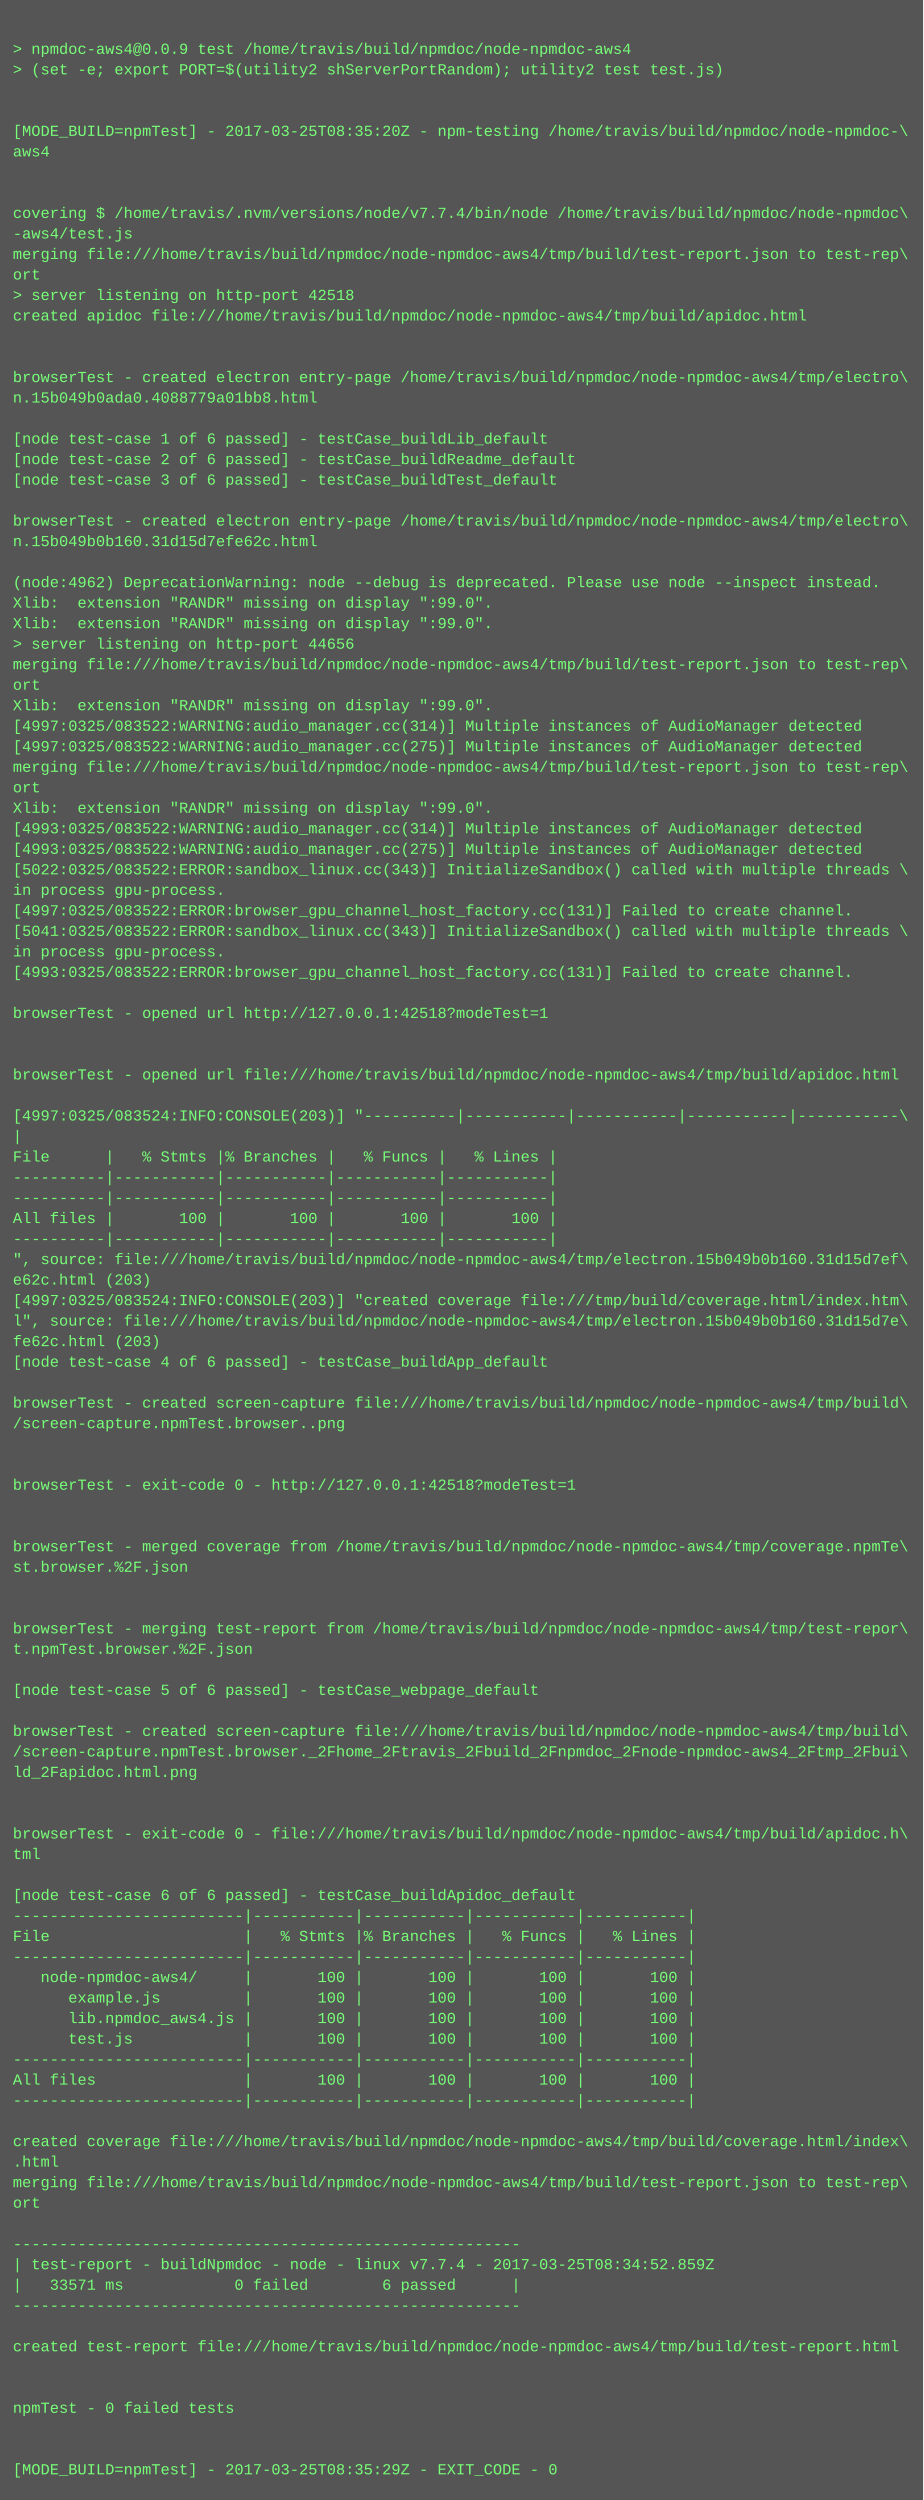
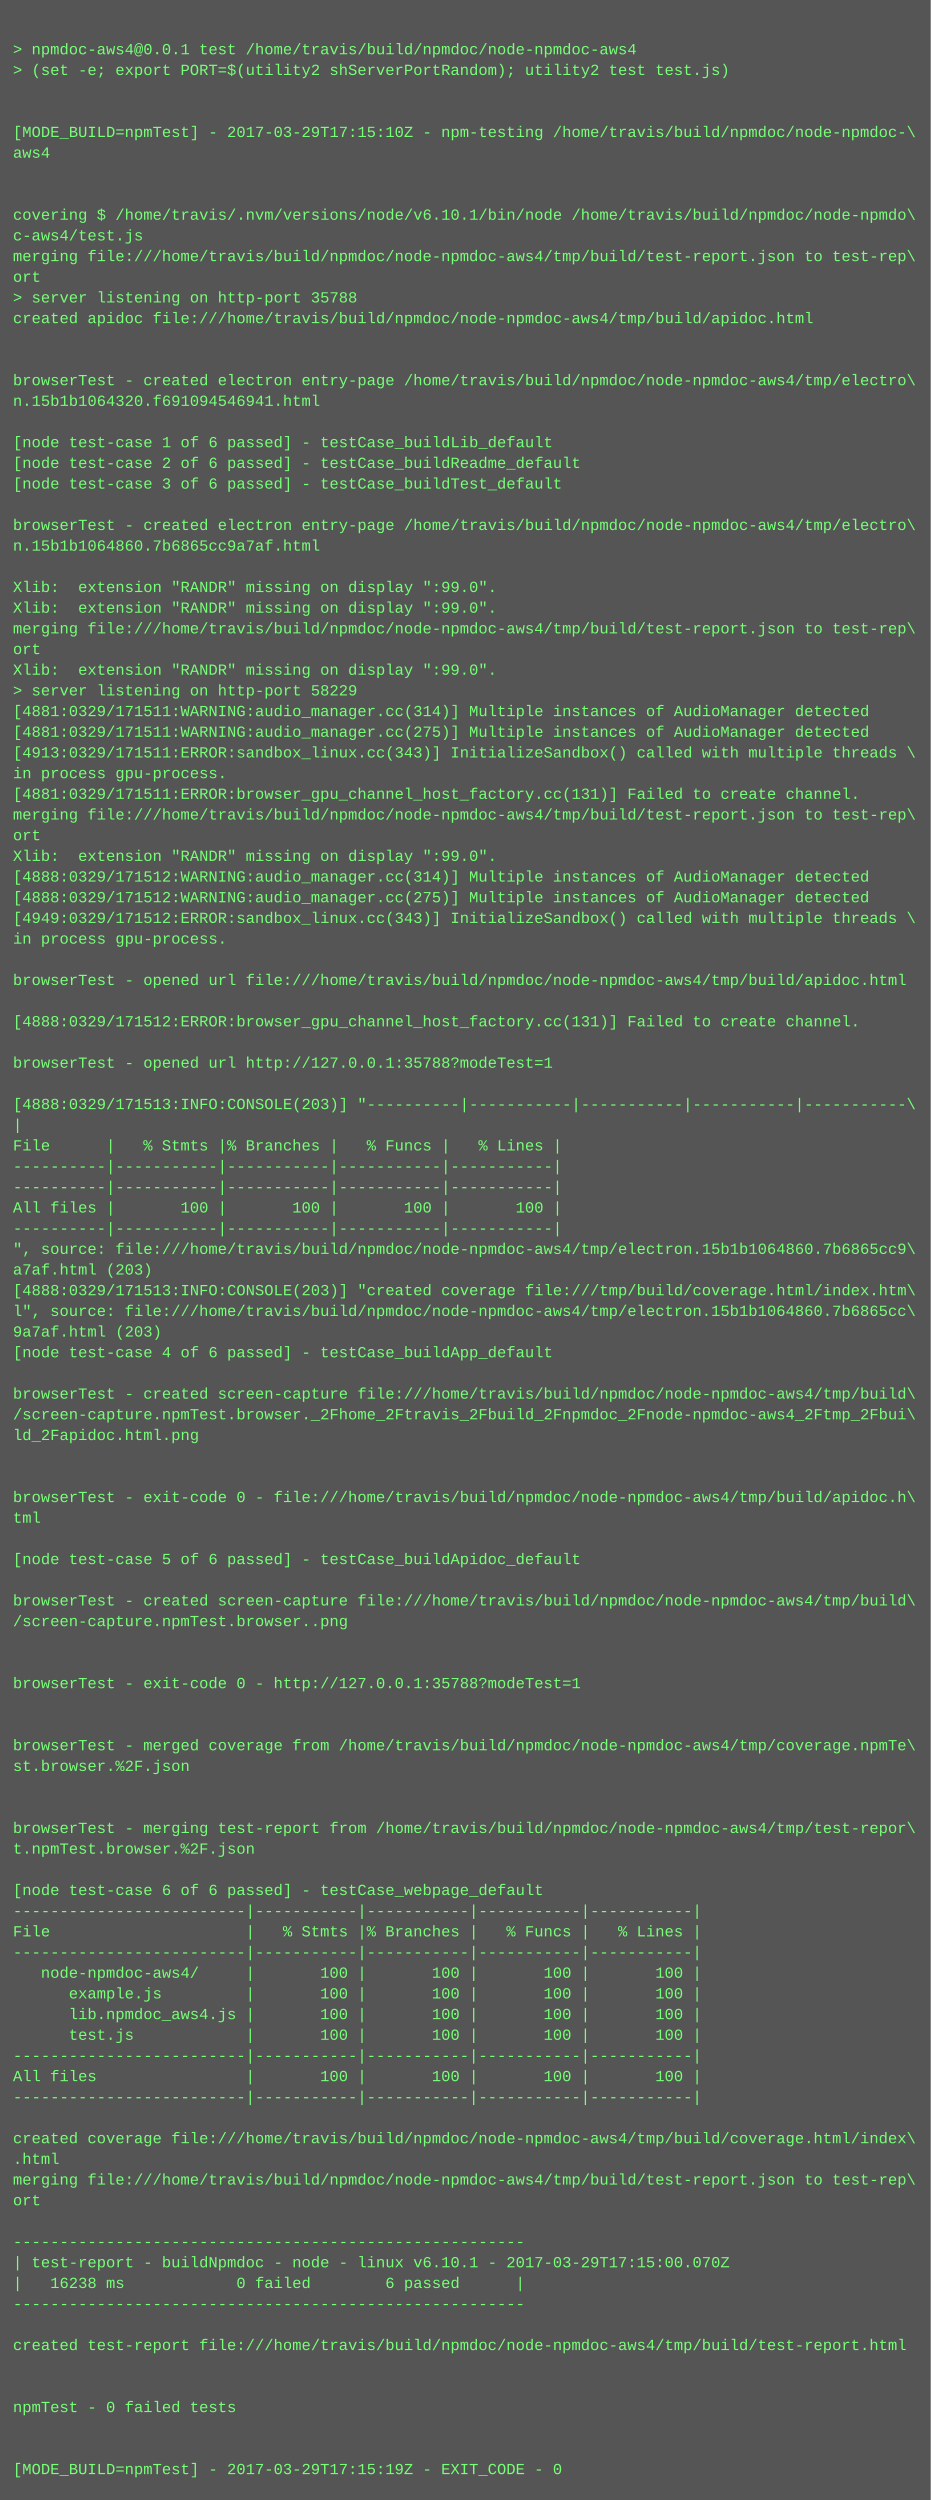
- <svg xmlns="http://www.w3.org/2000/svg" height="1950" width="720">
-   <rect height="1950" fill="#555" width="720" />
+ <svg xmlns="http://www.w3.org/2000/svg" height="1934" width="720">
+   <rect height="1934" fill="#555" width="720" />
  <text fill="#7f7" font-family="Courier New" font-size="12" xml:space="preserve">
    <tspan x="10" y="26" />
-     <tspan x="10" y="42">&gt; npmdoc-aws4@0.0.9 test /home/travis/build/npmdoc/node-npmdoc-aws4</tspan>
+     <tspan x="10" y="42">&gt; npmdoc-aws4@0.0.1 test /home/travis/build/npmdoc/node-npmdoc-aws4</tspan>
    <tspan x="10" y="58">&gt; (set -e; export PORT=$(utility2 shServerPortRandom); utility2 test test.js)</tspan>
    <tspan x="10" y="74" />
    <tspan x="10" y="90" />
-     <tspan x="10" y="106">[MODE_BUILD=npmTest] - 2017-03-25T08:35:20Z - npm-testing /home/travis/build/npmdoc/node-npmdoc-\</tspan>
+     <tspan x="10" y="106">[MODE_BUILD=npmTest] - 2017-03-29T17:15:10Z - npm-testing /home/travis/build/npmdoc/node-npmdoc-\</tspan>
    <tspan x="10" y="122">aws4</tspan>
    <tspan x="10" y="138" />
    <tspan x="10" y="154" />
-     <tspan x="10" y="170">covering $ /home/travis/.nvm/versions/node/v7.7.4/bin/node /home/travis/build/npmdoc/node-npmdoc\</tspan>
-     <tspan x="10" y="186">-aws4/test.js</tspan>
+     <tspan x="10" y="170">covering $ /home/travis/.nvm/versions/node/v6.10.1/bin/node /home/travis/build/npmdoc/node-npmdo\</tspan>
+     <tspan x="10" y="186">c-aws4/test.js</tspan>
    <tspan x="10" y="202">merging file:///home/travis/build/npmdoc/node-npmdoc-aws4/tmp/build/test-report.json to test-rep\</tspan>
    <tspan x="10" y="218">ort</tspan>
-     <tspan x="10" y="234">&gt; server listening on http-port 42518</tspan>
+     <tspan x="10" y="234">&gt; server listening on http-port 35788</tspan>
    <tspan x="10" y="250">created apidoc file:///home/travis/build/npmdoc/node-npmdoc-aws4/tmp/build/apidoc.html</tspan>
    <tspan x="10" y="266" />
    <tspan x="10" y="282" />
    <tspan x="10" y="298">browserTest - created electron entry-page /home/travis/build/npmdoc/node-npmdoc-aws4/tmp/electro\</tspan>
-     <tspan x="10" y="314">n.15b049b0ada0.4088779a01bb8.html</tspan>
+     <tspan x="10" y="314">n.15b1b1064320.f691094546941.html</tspan>
    <tspan x="10" y="330" />
    <tspan x="10" y="346">[node test-case 1 of 6 passed] - testCase_buildLib_default</tspan>
    <tspan x="10" y="362">[node test-case 2 of 6 passed] - testCase_buildReadme_default</tspan>
    <tspan x="10" y="378">[node test-case 3 of 6 passed] - testCase_buildTest_default</tspan>
    <tspan x="10" y="394" />
    <tspan x="10" y="410">browserTest - created electron entry-page /home/travis/build/npmdoc/node-npmdoc-aws4/tmp/electro\</tspan>
-     <tspan x="10" y="426">n.15b049b0b160.31d15d7efe62c.html</tspan>
+     <tspan x="10" y="426">n.15b1b1064860.7b6865cc9a7af.html</tspan>
    <tspan x="10" y="442" />
-     <tspan x="10" y="458">(node:4962) DeprecationWarning: node --debug is deprecated. Please use node --inspect instead.</tspan>
+     <tspan x="10" y="458">Xlib:  extension "RANDR" missing on display ":99.0".</tspan>
    <tspan x="10" y="474">Xlib:  extension "RANDR" missing on display ":99.0".</tspan>
-     <tspan x="10" y="490">Xlib:  extension "RANDR" missing on display ":99.0".</tspan>
-     <tspan x="10" y="506">&gt; server listening on http-port 44656</tspan>
-     <tspan x="10" y="522">merging file:///home/travis/build/npmdoc/node-npmdoc-aws4/tmp/build/test-report.json to test-rep\</tspan>
-     <tspan x="10" y="538">ort</tspan>
-     <tspan x="10" y="554">Xlib:  extension "RANDR" missing on display ":99.0".</tspan>
-     <tspan x="10" y="570">[4997:0325/083522:WARNING:audio_manager.cc(314)] Multiple instances of AudioManager detected</tspan>
-     <tspan x="10" y="586">[4997:0325/083522:WARNING:audio_manager.cc(275)] Multiple instances of AudioManager detected</tspan>
-     <tspan x="10" y="602">merging file:///home/travis/build/npmdoc/node-npmdoc-aws4/tmp/build/test-report.json to test-rep\</tspan>
-     <tspan x="10" y="618">ort</tspan>
-     <tspan x="10" y="634">Xlib:  extension "RANDR" missing on display ":99.0".</tspan>
-     <tspan x="10" y="650">[4993:0325/083522:WARNING:audio_manager.cc(314)] Multiple instances of AudioManager detected</tspan>
-     <tspan x="10" y="666">[4993:0325/083522:WARNING:audio_manager.cc(275)] Multiple instances of AudioManager detected</tspan>
-     <tspan x="10" y="682">[5022:0325/083522:ERROR:sandbox_linux.cc(343)] InitializeSandbox() called with multiple threads \</tspan>
-     <tspan x="10" y="698">in process gpu-process. </tspan>
-     <tspan x="10" y="714">[4997:0325/083522:ERROR:browser_gpu_channel_host_factory.cc(131)] Failed to create channel.</tspan>
-     <tspan x="10" y="730">[5041:0325/083522:ERROR:sandbox_linux.cc(343)] InitializeSandbox() called with multiple threads \</tspan>
-     <tspan x="10" y="746">in process gpu-process. </tspan>
-     <tspan x="10" y="762">[4993:0325/083522:ERROR:browser_gpu_channel_host_factory.cc(131)] Failed to create channel.</tspan>
+     <tspan x="10" y="490">merging file:///home/travis/build/npmdoc/node-npmdoc-aws4/tmp/build/test-report.json to test-rep\</tspan>
+     <tspan x="10" y="506">ort</tspan>
+     <tspan x="10" y="522">Xlib:  extension "RANDR" missing on display ":99.0".</tspan>
+     <tspan x="10" y="538">&gt; server listening on http-port 58229</tspan>
+     <tspan x="10" y="554">[4881:0329/171511:WARNING:audio_manager.cc(314)] Multiple instances of AudioManager detected</tspan>
+     <tspan x="10" y="570">[4881:0329/171511:WARNING:audio_manager.cc(275)] Multiple instances of AudioManager detected</tspan>
+     <tspan x="10" y="586">[4913:0329/171511:ERROR:sandbox_linux.cc(343)] InitializeSandbox() called with multiple threads \</tspan>
+     <tspan x="10" y="602">in process gpu-process. </tspan>
+     <tspan x="10" y="618">[4881:0329/171511:ERROR:browser_gpu_channel_host_factory.cc(131)] Failed to create channel.</tspan>
+     <tspan x="10" y="634">merging file:///home/travis/build/npmdoc/node-npmdoc-aws4/tmp/build/test-report.json to test-rep\</tspan>
+     <tspan x="10" y="650">ort</tspan>
+     <tspan x="10" y="666">Xlib:  extension "RANDR" missing on display ":99.0".</tspan>
+     <tspan x="10" y="682">[4888:0329/171512:WARNING:audio_manager.cc(314)] Multiple instances of AudioManager detected</tspan>
+     <tspan x="10" y="698">[4888:0329/171512:WARNING:audio_manager.cc(275)] Multiple instances of AudioManager detected</tspan>
+     <tspan x="10" y="714">[4949:0329/171512:ERROR:sandbox_linux.cc(343)] InitializeSandbox() called with multiple threads \</tspan>
+     <tspan x="10" y="730">in process gpu-process. </tspan>
+     <tspan x="10" y="746" />
+     <tspan x="10" y="762">browserTest - opened url file:///home/travis/build/npmdoc/node-npmdoc-aws4/tmp/build/apidoc.html</tspan>
    <tspan x="10" y="778" />
-     <tspan x="10" y="794">browserTest - opened url http://127.0.0.1:42518?modeTest=1</tspan>
+     <tspan x="10" y="794">[4888:0329/171512:ERROR:browser_gpu_channel_host_factory.cc(131)] Failed to create channel.</tspan>
    <tspan x="10" y="810" />
-     <tspan x="10" y="826" />
-     <tspan x="10" y="842">browserTest - opened url file:///home/travis/build/npmdoc/node-npmdoc-aws4/tmp/build/apidoc.html</tspan>
-     <tspan x="10" y="858" />
-     <tspan x="10" y="874">[4997:0325/083524:INFO:CONSOLE(203)] "----------|-----------|-----------|-----------|-----------\</tspan>
-     <tspan x="10" y="890">|</tspan>
-     <tspan x="10" y="906">File      |   % Stmts |% Branches |   % Funcs |   % Lines |</tspan>
+     <tspan x="10" y="826">browserTest - opened url http://127.0.0.1:35788?modeTest=1</tspan>
+     <tspan x="10" y="842" />
+     <tspan x="10" y="858">[4888:0329/171513:INFO:CONSOLE(203)] "----------|-----------|-----------|-----------|-----------\</tspan>
+     <tspan x="10" y="874">|</tspan>
+     <tspan x="10" y="890">File      |   % Stmts |% Branches |   % Funcs |   % Lines |</tspan>
+     <tspan x="10" y="906">----------|-----------|-----------|-----------|-----------|</tspan>
    <tspan x="10" y="922">----------|-----------|-----------|-----------|-----------|</tspan>
-     <tspan x="10" y="938">----------|-----------|-----------|-----------|-----------|</tspan>
-     <tspan x="10" y="954">All files |       100 |       100 |       100 |       100 |</tspan>
-     <tspan x="10" y="970">----------|-----------|-----------|-----------|-----------|</tspan>
-     <tspan x="10" y="986">", source: file:///home/travis/build/npmdoc/node-npmdoc-aws4/tmp/electron.15b049b0b160.31d15d7ef\</tspan>
-     <tspan x="10" y="1002">e62c.html (203)</tspan>
-     <tspan x="10" y="1018">[4997:0325/083524:INFO:CONSOLE(203)] "created coverage file:///tmp/build/coverage.html/index.htm\</tspan>
-     <tspan x="10" y="1034">l", source: file:///home/travis/build/npmdoc/node-npmdoc-aws4/tmp/electron.15b049b0b160.31d15d7e\</tspan>
-     <tspan x="10" y="1050">fe62c.html (203)</tspan>
-     <tspan x="10" y="1066">[node test-case 4 of 6 passed] - testCase_buildApp_default</tspan>
-     <tspan x="10" y="1082" />
-     <tspan x="10" y="1098">browserTest - created screen-capture file:///home/travis/build/npmdoc/node-npmdoc-aws4/tmp/build\</tspan>
-     <tspan x="10" y="1114">/screen-capture.npmTest.browser..png</tspan>
+     <tspan x="10" y="938">All files |       100 |       100 |       100 |       100 |</tspan>
+     <tspan x="10" y="954">----------|-----------|-----------|-----------|-----------|</tspan>
+     <tspan x="10" y="970">", source: file:///home/travis/build/npmdoc/node-npmdoc-aws4/tmp/electron.15b1b1064860.7b6865cc9\</tspan>
+     <tspan x="10" y="986">a7af.html (203)</tspan>
+     <tspan x="10" y="1002">[4888:0329/171513:INFO:CONSOLE(203)] "created coverage file:///tmp/build/coverage.html/index.htm\</tspan>
+     <tspan x="10" y="1018">l", source: file:///home/travis/build/npmdoc/node-npmdoc-aws4/tmp/electron.15b1b1064860.7b6865cc\</tspan>
+     <tspan x="10" y="1034">9a7af.html (203)</tspan>
+     <tspan x="10" y="1050">[node test-case 4 of 6 passed] - testCase_buildApp_default</tspan>
+     <tspan x="10" y="1066" />
+     <tspan x="10" y="1082">browserTest - created screen-capture file:///home/travis/build/npmdoc/node-npmdoc-aws4/tmp/build\</tspan>
+     <tspan x="10" y="1098">/screen-capture.npmTest.browser._2Fhome_2Ftravis_2Fbuild_2Fnpmdoc_2Fnode-npmdoc-aws4_2Ftmp_2Fbui\</tspan>
+     <tspan x="10" y="1114">ld_2Fapidoc.html.png</tspan>
    <tspan x="10" y="1130" />
    <tspan x="10" y="1146" />
-     <tspan x="10" y="1162">browserTest - exit-code 0 - http://127.0.0.1:42518?modeTest=1</tspan>
-     <tspan x="10" y="1178" />
+     <tspan x="10" y="1162">browserTest - exit-code 0 - file:///home/travis/build/npmdoc/node-npmdoc-aws4/tmp/build/apidoc.h\</tspan>
+     <tspan x="10" y="1178">tml</tspan>
    <tspan x="10" y="1194" />
-     <tspan x="10" y="1210">browserTest - merged coverage from /home/travis/build/npmdoc/node-npmdoc-aws4/tmp/coverage.npmTe\</tspan>
-     <tspan x="10" y="1226">st.browser.%2F.json</tspan>
-     <tspan x="10" y="1242" />
-     <tspan x="10" y="1258" />
-     <tspan x="10" y="1274">browserTest - merging test-report from /home/travis/build/npmdoc/node-npmdoc-aws4/tmp/test-repor\</tspan>
-     <tspan x="10" y="1290">t.npmTest.browser.%2F.json</tspan>
-     <tspan x="10" y="1306" />
-     <tspan x="10" y="1322">[node test-case 5 of 6 passed] - testCase_webpage_default</tspan>
+     <tspan x="10" y="1210">[node test-case 5 of 6 passed] - testCase_buildApidoc_default</tspan>
+     <tspan x="10" y="1226" />
+     <tspan x="10" y="1242">browserTest - created screen-capture file:///home/travis/build/npmdoc/node-npmdoc-aws4/tmp/build\</tspan>
+     <tspan x="10" y="1258">/screen-capture.npmTest.browser..png</tspan>
+     <tspan x="10" y="1274" />
+     <tspan x="10" y="1290" />
+     <tspan x="10" y="1306">browserTest - exit-code 0 - http://127.0.0.1:35788?modeTest=1</tspan>
+     <tspan x="10" y="1322" />
    <tspan x="10" y="1338" />
-     <tspan x="10" y="1354">browserTest - created screen-capture file:///home/travis/build/npmdoc/node-npmdoc-aws4/tmp/build\</tspan>
-     <tspan x="10" y="1370">/screen-capture.npmTest.browser._2Fhome_2Ftravis_2Fbuild_2Fnpmdoc_2Fnode-npmdoc-aws4_2Ftmp_2Fbui\</tspan>
-     <tspan x="10" y="1386">ld_2Fapidoc.html.png</tspan>
+     <tspan x="10" y="1354">browserTest - merged coverage from /home/travis/build/npmdoc/node-npmdoc-aws4/tmp/coverage.npmTe\</tspan>
+     <tspan x="10" y="1370">st.browser.%2F.json</tspan>
+     <tspan x="10" y="1386" />
    <tspan x="10" y="1402" />
-     <tspan x="10" y="1418" />
-     <tspan x="10" y="1434">browserTest - exit-code 0 - file:///home/travis/build/npmdoc/node-npmdoc-aws4/tmp/build/apidoc.h\</tspan>
-     <tspan x="10" y="1450">tml</tspan>
-     <tspan x="10" y="1466" />
-     <tspan x="10" y="1482">[node test-case 6 of 6 passed] - testCase_buildApidoc_default</tspan>
-     <tspan x="10" y="1498">-------------------------|-----------|-----------|-----------|-----------|</tspan>
-     <tspan x="10" y="1514">File                     |   % Stmts |% Branches |   % Funcs |   % Lines |</tspan>
-     <tspan x="10" y="1530">-------------------------|-----------|-----------|-----------|-----------|</tspan>
-     <tspan x="10" y="1546">   node-npmdoc-aws4/     |       100 |       100 |       100 |       100 |</tspan>
-     <tspan x="10" y="1562">      example.js         |       100 |       100 |       100 |       100 |</tspan>
-     <tspan x="10" y="1578">      lib.npmdoc_aws4.js |       100 |       100 |       100 |       100 |</tspan>
-     <tspan x="10" y="1594">      test.js            |       100 |       100 |       100 |       100 |</tspan>
-     <tspan x="10" y="1610">-------------------------|-----------|-----------|-----------|-----------|</tspan>
-     <tspan x="10" y="1626">All files                |       100 |       100 |       100 |       100 |</tspan>
-     <tspan x="10" y="1642">-------------------------|-----------|-----------|-----------|-----------|</tspan>
-     <tspan x="10" y="1658" />
-     <tspan x="10" y="1674">created coverage file:///home/travis/build/npmdoc/node-npmdoc-aws4/tmp/build/coverage.html/index\</tspan>
-     <tspan x="10" y="1690">.html</tspan>
-     <tspan x="10" y="1706">merging file:///home/travis/build/npmdoc/node-npmdoc-aws4/tmp/build/test-report.json to test-rep\</tspan>
-     <tspan x="10" y="1722">ort</tspan>
-     <tspan x="10" y="1738" />
-     <tspan x="10" y="1754">-------------------------------------------------------</tspan>
-     <tspan x="10" y="1770">| test-report - buildNpmdoc - node - linux v7.7.4 - 2017-03-25T08:34:52.859Z</tspan>
-     <tspan x="10" y="1786">|   33571 ms            0 failed        6 passed      |</tspan>
-     <tspan x="10" y="1802">-------------------------------------------------------</tspan>
-     <tspan x="10" y="1818" />
-     <tspan x="10" y="1834">created test-report file:///home/travis/build/npmdoc/node-npmdoc-aws4/tmp/build/test-report.html</tspan>
+     <tspan x="10" y="1418">browserTest - merging test-report from /home/travis/build/npmdoc/node-npmdoc-aws4/tmp/test-repor\</tspan>
+     <tspan x="10" y="1434">t.npmTest.browser.%2F.json</tspan>
+     <tspan x="10" y="1450" />
+     <tspan x="10" y="1466">[node test-case 6 of 6 passed] - testCase_webpage_default</tspan>
+     <tspan x="10" y="1482">-------------------------|-----------|-----------|-----------|-----------|</tspan>
+     <tspan x="10" y="1498">File                     |   % Stmts |% Branches |   % Funcs |   % Lines |</tspan>
+     <tspan x="10" y="1514">-------------------------|-----------|-----------|-----------|-----------|</tspan>
+     <tspan x="10" y="1530">   node-npmdoc-aws4/     |       100 |       100 |       100 |       100 |</tspan>
+     <tspan x="10" y="1546">      example.js         |       100 |       100 |       100 |       100 |</tspan>
+     <tspan x="10" y="1562">      lib.npmdoc_aws4.js |       100 |       100 |       100 |       100 |</tspan>
+     <tspan x="10" y="1578">      test.js            |       100 |       100 |       100 |       100 |</tspan>
+     <tspan x="10" y="1594">-------------------------|-----------|-----------|-----------|-----------|</tspan>
+     <tspan x="10" y="1610">All files                |       100 |       100 |       100 |       100 |</tspan>
+     <tspan x="10" y="1626">-------------------------|-----------|-----------|-----------|-----------|</tspan>
+     <tspan x="10" y="1642" />
+     <tspan x="10" y="1658">created coverage file:///home/travis/build/npmdoc/node-npmdoc-aws4/tmp/build/coverage.html/index\</tspan>
+     <tspan x="10" y="1674">.html</tspan>
+     <tspan x="10" y="1690">merging file:///home/travis/build/npmdoc/node-npmdoc-aws4/tmp/build/test-report.json to test-rep\</tspan>
+     <tspan x="10" y="1706">ort</tspan>
+     <tspan x="10" y="1722" />
+     <tspan x="10" y="1738">-------------------------------------------------------</tspan>
+     <tspan x="10" y="1754">| test-report - buildNpmdoc - node - linux v6.10.1 - 2017-03-29T17:15:00.070Z</tspan>
+     <tspan x="10" y="1770">|   16238 ms            0 failed        6 passed      |</tspan>
+     <tspan x="10" y="1786">-------------------------------------------------------</tspan>
+     <tspan x="10" y="1802" />
+     <tspan x="10" y="1818">created test-report file:///home/travis/build/npmdoc/node-npmdoc-aws4/tmp/build/test-report.html</tspan>
+     <tspan x="10" y="1834" />
    <tspan x="10" y="1850" />
-     <tspan x="10" y="1866" />
-     <tspan x="10" y="1882">npmTest - 0 failed tests</tspan>
+     <tspan x="10" y="1866">npmTest - 0 failed tests</tspan>
+     <tspan x="10" y="1882" />
    <tspan x="10" y="1898" />
-     <tspan x="10" y="1914" />
-     <tspan x="10" y="1930">[MODE_BUILD=npmTest] - 2017-03-25T08:35:29Z - EXIT_CODE - 0</tspan>
+     <tspan x="10" y="1914">[MODE_BUILD=npmTest] - 2017-03-29T17:15:19Z - EXIT_CODE - 0</tspan>
  </text>
</svg>
